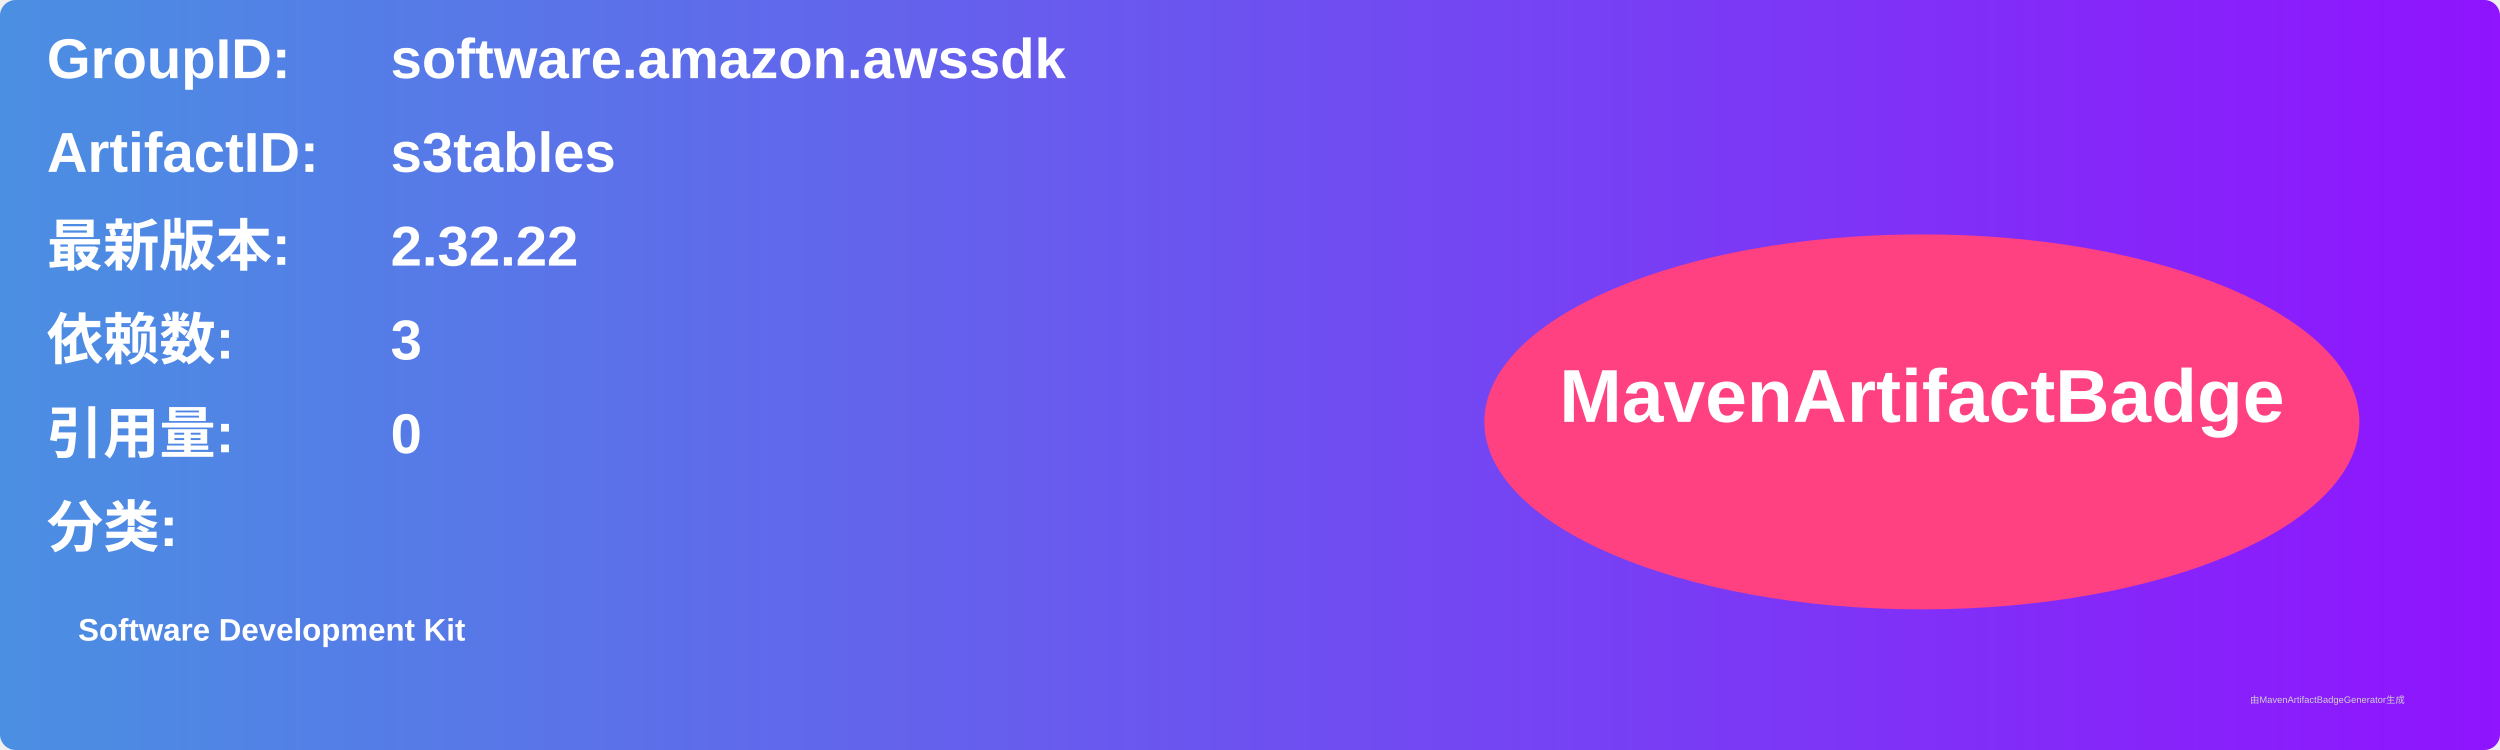
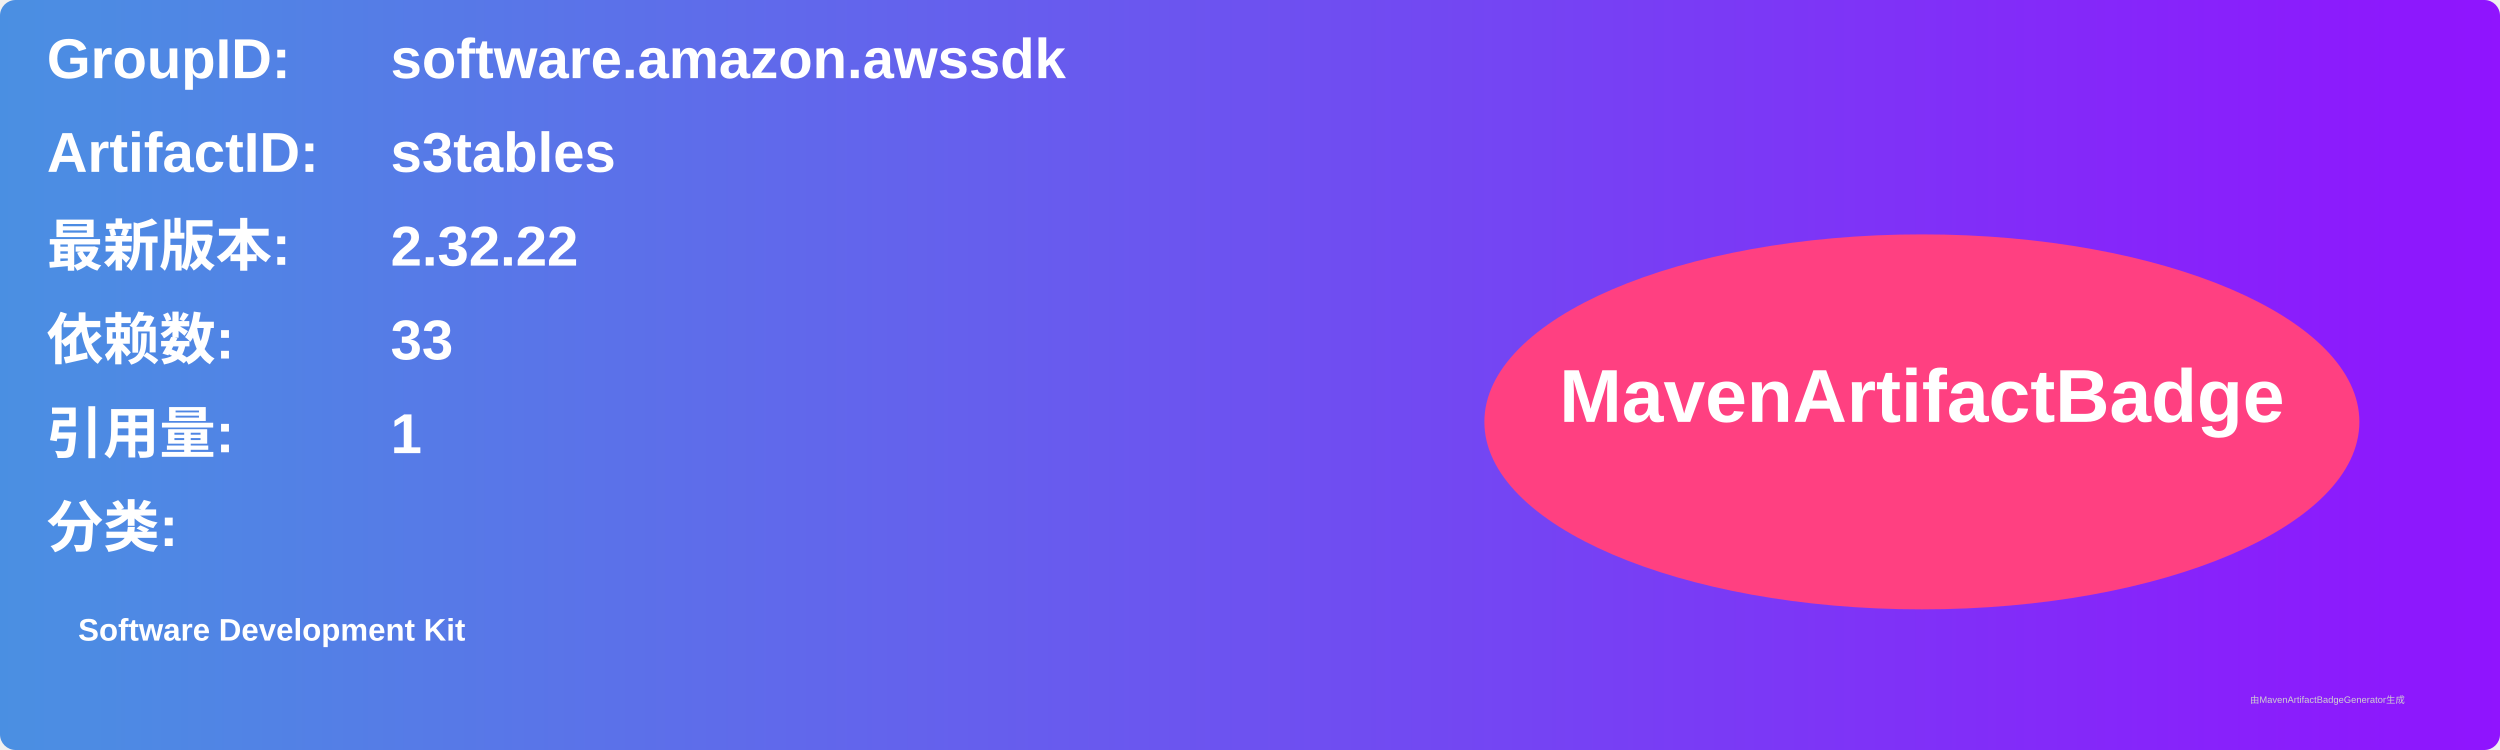
<svg xmlns="http://www.w3.org/2000/svg" width="800" height="240" viewBox="0 0 800 240">
  <linearGradient id="grad" x1="0%" y1="0%" x2="100%" y2="0%">
    <stop offset="0%" stop-color="#4a90e2" />
    <stop offset="100%" stop-color="#9013fe" />
  </linearGradient>
  <rect width="100%" height="100%" rx="5" ry="5" fill="url(#grad)" />
  <g transform="translate(15, 15)">
    <text x="0" y="10" font-family="Arial" font-size="18" fill="white" font-weight="bold" width="260">GroupID:</text>
    <text x="110" y="10" font-family="Arial" font-size="18" fill="white" font-weight="bold" width="460">software.amazon.awssdk</text>
    <text x="0" y="40" font-family="Arial" font-size="18" fill="white" font-weight="bold" width="260">ArtifactID:</text>
    <text x="110" y="40" font-family="Arial" font-size="18" fill="white" font-weight="bold" width="460">s3tables</text>
    <text x="0" y="70" font-family="Arial" font-size="18" fill="white" font-weight="bold">最新版本:</text>
    <text x="110" y="70" font-family="Arial" font-size="18" fill="white" font-weight="bold">
      <tspan font-weight="bold">2.32.22</tspan>
    </text>
    <text x="0" y="100" font-family="Arial" font-size="18" fill="white" font-weight="bold">依赖数: </text>
    <text x="110" y="100" font-family="Arial" font-size="18" fill="white">
-       <tspan font-weight="bold">3</tspan>
+       <tspan font-weight="bold">33</tspan>
    </text>
    <text x="0" y="130" font-family="Arial" font-size="18" fill="white" font-weight="bold">引用量: </text>
    <text x="110" y="130" font-family="Arial" font-size="18" fill="white">
-       <tspan font-weight="bold">0</tspan>
+       <tspan font-weight="bold">1</tspan>
    </text>
    <text x="0" y="160" font-family="Arial" font-size="18" fill="white" font-weight="bold">分类:</text>
    <text x="10" y="190" font-family="Arial" font-size="10" fill="white">
      <tspan font-weight="bold">Software Development Kit</tspan>
    </text>
    <ellipse cx="600" cy="120" rx="140" ry="60" fill="#ff4081" />
    <text x="600" y="120" text-anchor="middle" font-family="Arial" font-size="24" fill="white" font-weight="bold">MavenArtifactBadge</text>
  </g>
  <text x="720" y="225" font-family="Arial" font-size="3" fill="#d0d0d0">由MavenArtifactBadgeGenerator生成</text>
</svg>
